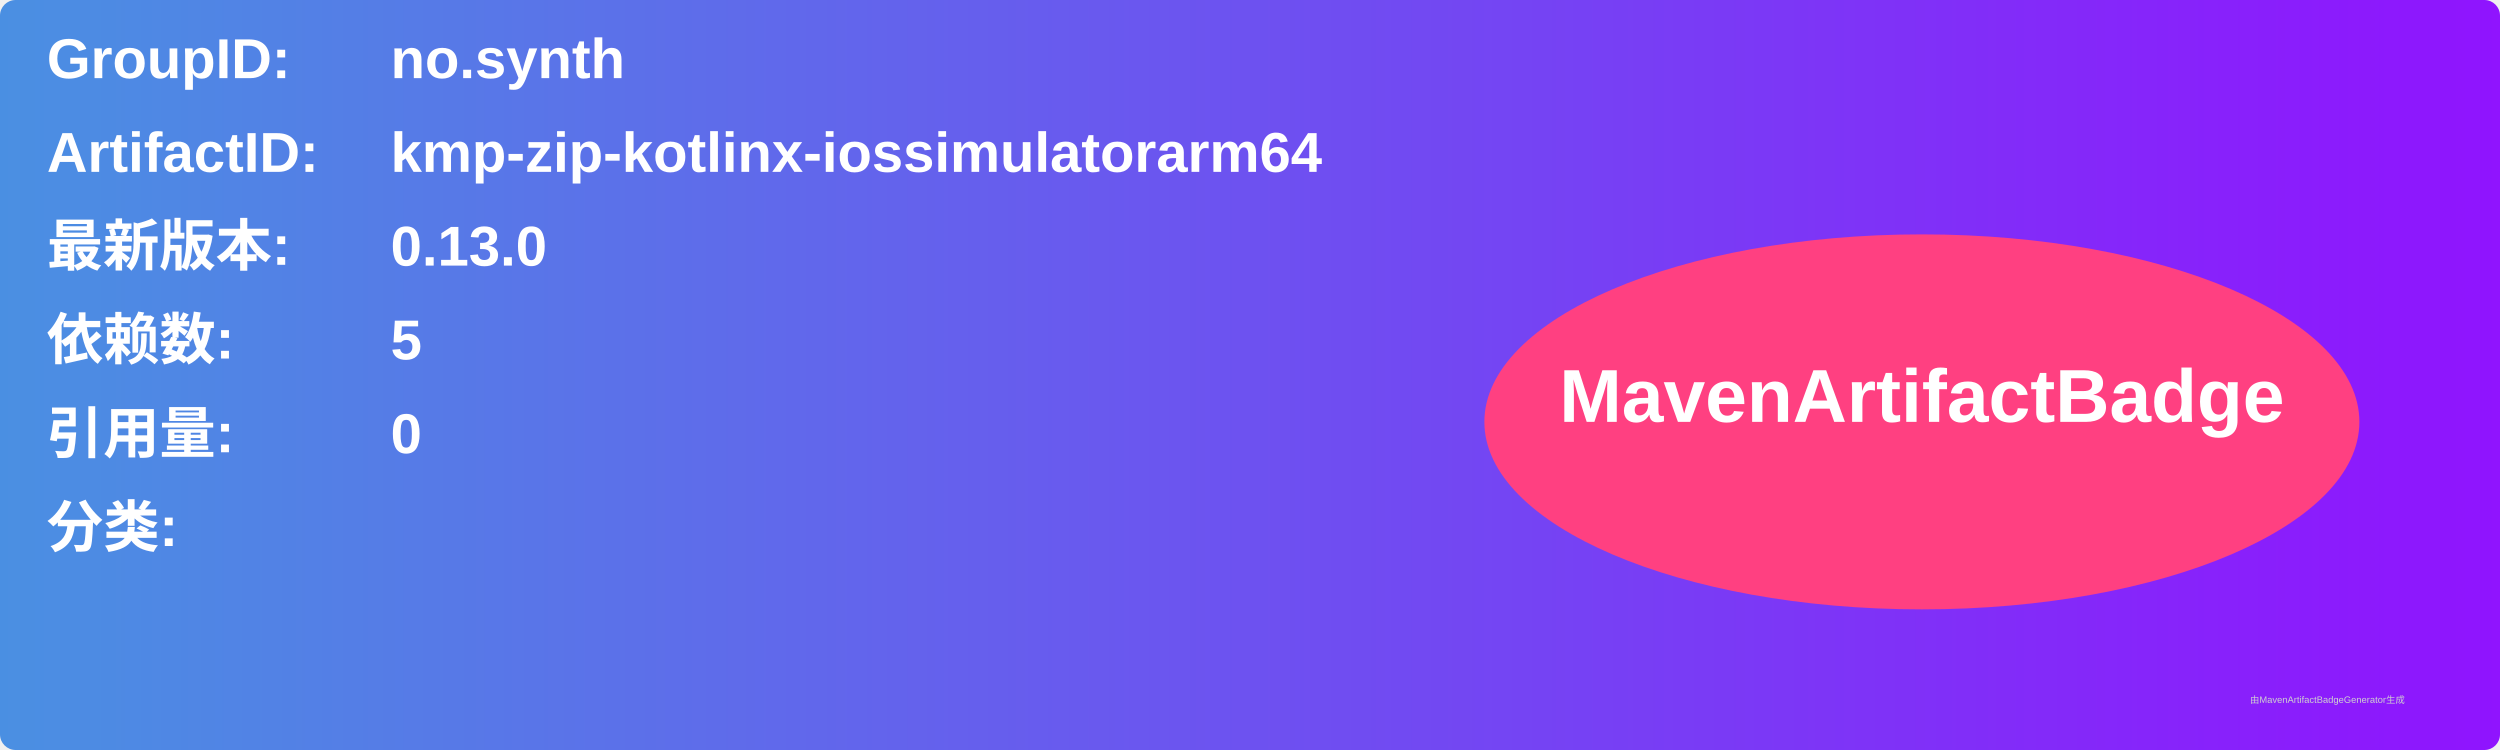
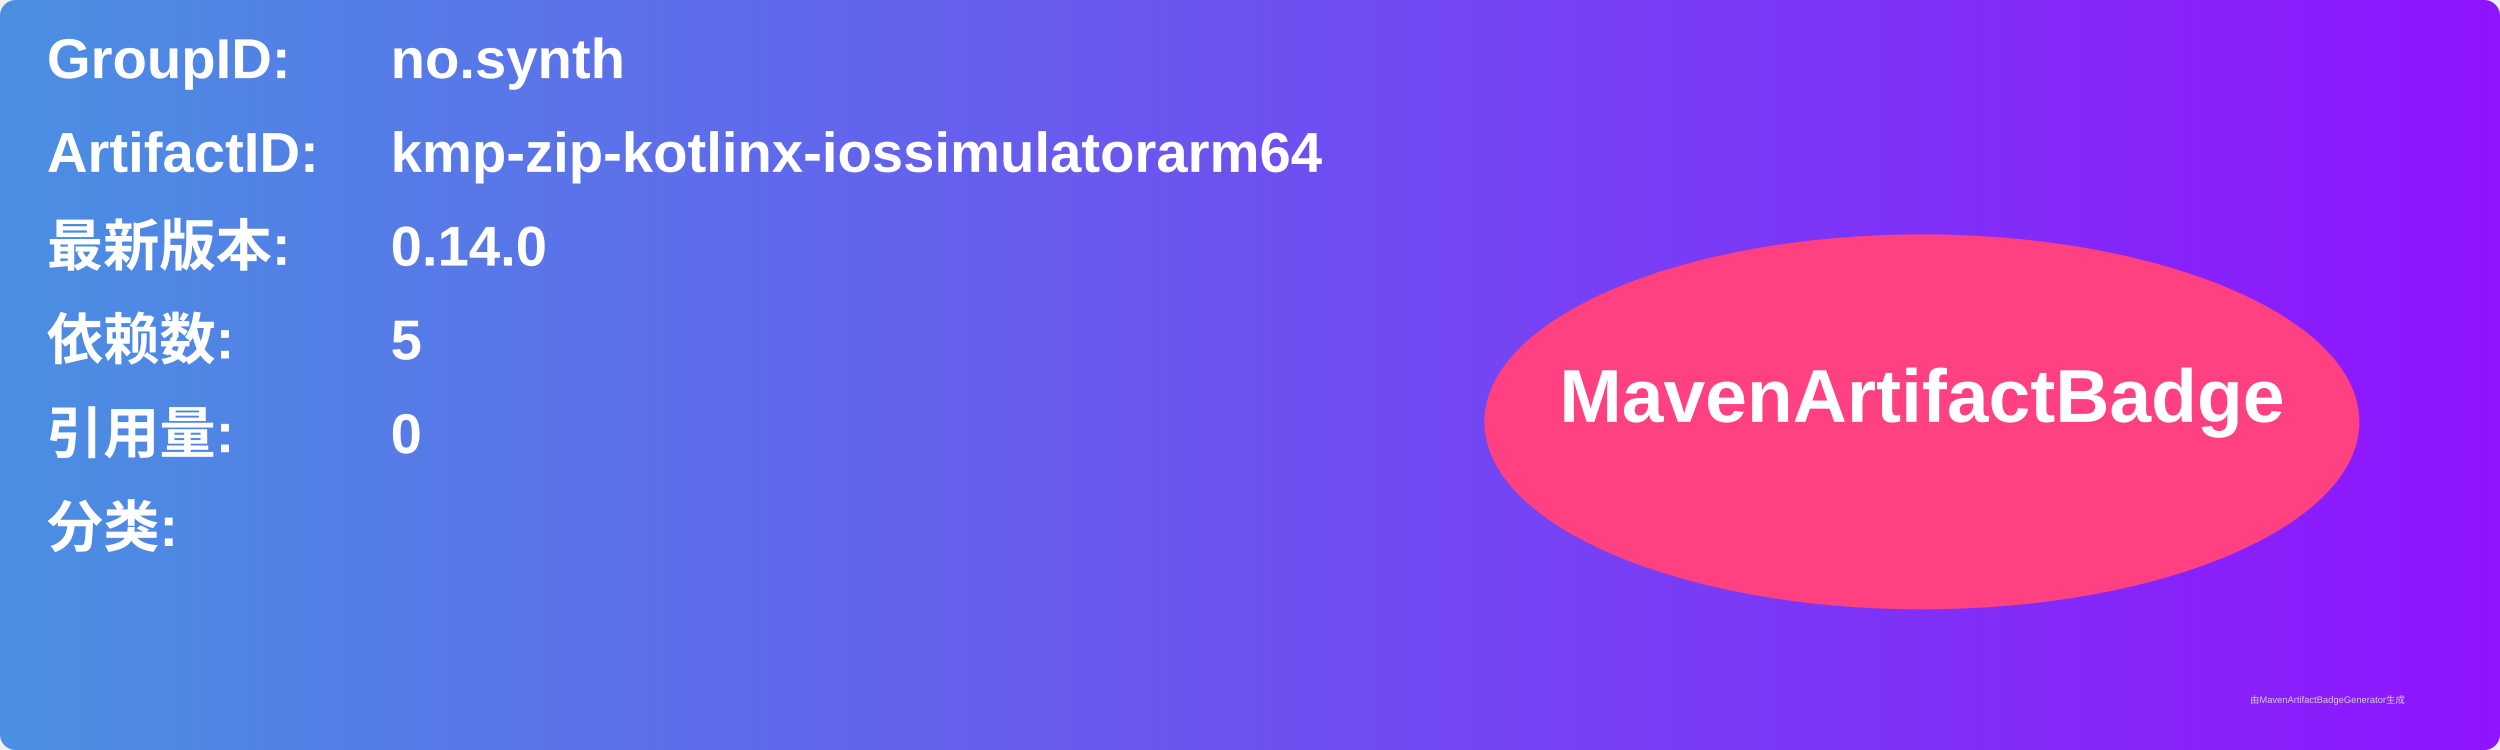
<svg xmlns="http://www.w3.org/2000/svg" width="800" height="240" viewBox="0 0 800 240">
  <linearGradient id="grad" x1="0%" y1="0%" x2="100%" y2="0%">
    <stop offset="0%" stop-color="#4a90e2" />
    <stop offset="100%" stop-color="#9013fe" />
  </linearGradient>
  <rect width="100%" height="100%" rx="5" ry="5" fill="url(#grad)" />
  <g transform="translate(15, 15)">
    <text x="0" y="10" font-family="Arial" font-size="18" fill="white" font-weight="bold" width="260">GroupID:</text>
    <text x="110" y="10" font-family="Arial" font-size="18" fill="white" font-weight="bold" width="460">no.synth</text>
    <text x="0" y="40" font-family="Arial" font-size="18" fill="white" font-weight="bold" width="260">ArtifactID:</text>
    <text x="110" y="40" font-family="Arial" font-size="18" fill="white" font-weight="bold" width="460">kmp-zip-kotlinx-iossimulatorarm64</text>
    <text x="0" y="70" font-family="Arial" font-size="18" fill="white" font-weight="bold">最新版本:</text>
    <text x="110" y="70" font-family="Arial" font-size="18" fill="white" font-weight="bold">
-       <tspan font-weight="bold">0.13.0</tspan>
+       <tspan font-weight="bold">0.14.0</tspan>
    </text>
    <text x="0" y="100" font-family="Arial" font-size="18" fill="white" font-weight="bold">依赖数: </text>
    <text x="110" y="100" font-family="Arial" font-size="18" fill="white">
      <tspan font-weight="bold">5</tspan>
    </text>
    <text x="0" y="130" font-family="Arial" font-size="18" fill="white" font-weight="bold">引用量: </text>
    <text x="110" y="130" font-family="Arial" font-size="18" fill="white">
      <tspan font-weight="bold">0</tspan>
    </text>
    <text x="0" y="160" font-family="Arial" font-size="18" fill="white" font-weight="bold">分类:</text>
    <text x="10" y="190" font-family="Arial" font-size="10" fill="white">
      <tspan font-weight="bold" />
    </text>
    <ellipse cx="600" cy="120" rx="140" ry="60" fill="#ff4081" />
    <text x="600" y="120" text-anchor="middle" font-family="Arial" font-size="24" fill="white" font-weight="bold">MavenArtifactBadge</text>
  </g>
  <text x="720" y="225" font-family="Arial" font-size="3" fill="#d0d0d0">由MavenArtifactBadgeGenerator生成</text>
</svg>
